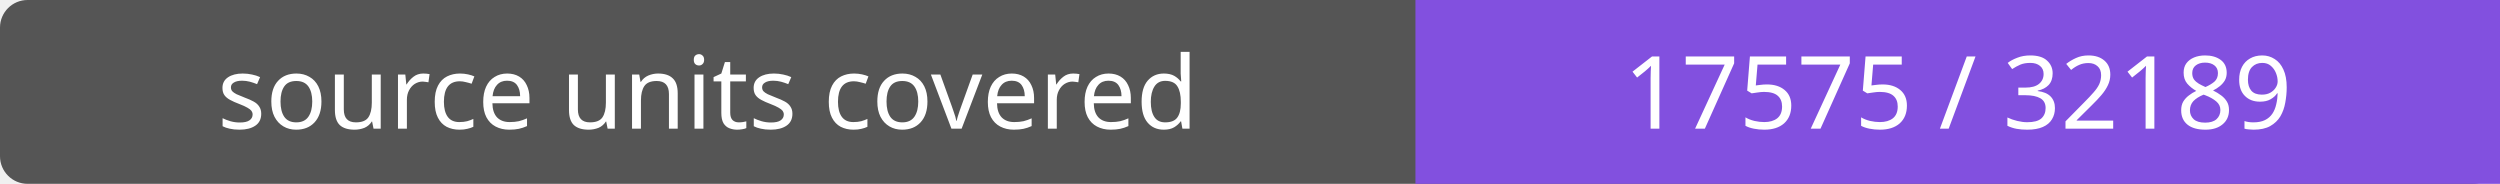
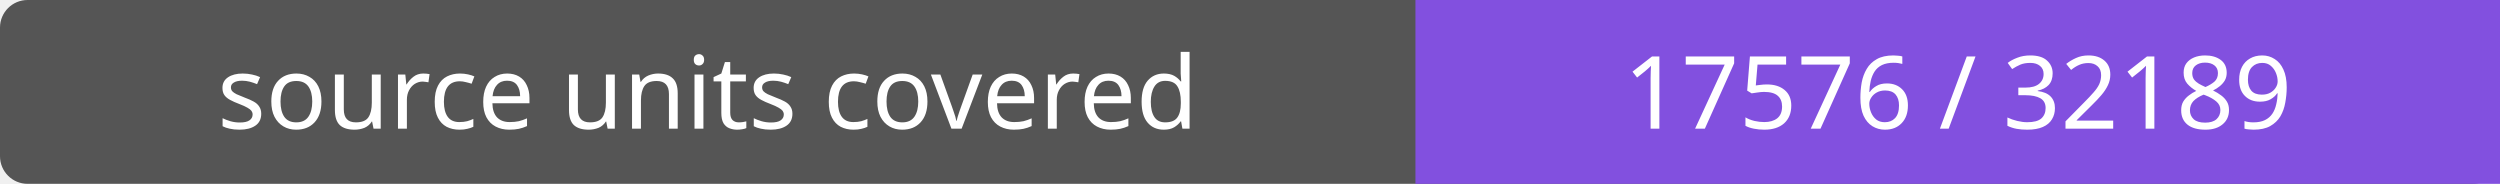
- <svg xmlns="http://www.w3.org/2000/svg" width="272" height="20" role="img" aria-label="source units covered: 17575 / 32189">
+ <svg xmlns="http://www.w3.org/2000/svg" width="272" height="20" role="img" aria-label="source units covered: 17576 / 32189">
  <rect width="272" height="20" rx="3" fill="#555" />
  <path fill="#8250df" d="M154 0h118v20H154z" />
  <g fill="#fff" text-anchor="middle" font-family="Verdana,sans-serif" font-size="11">
    <text x="77.0" y="14">source units covered</text>
-     <text x="213.0" y="14">17575 / 32189</text>
+     <text x="213.0" y="14">17576 / 32189</text>
  </g>
</svg>
